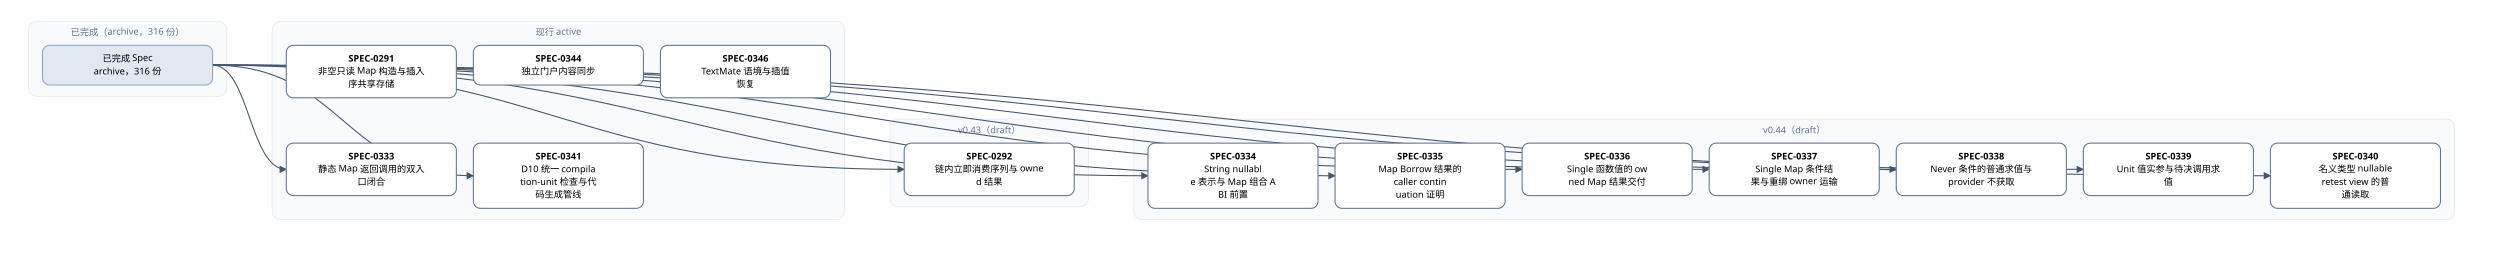
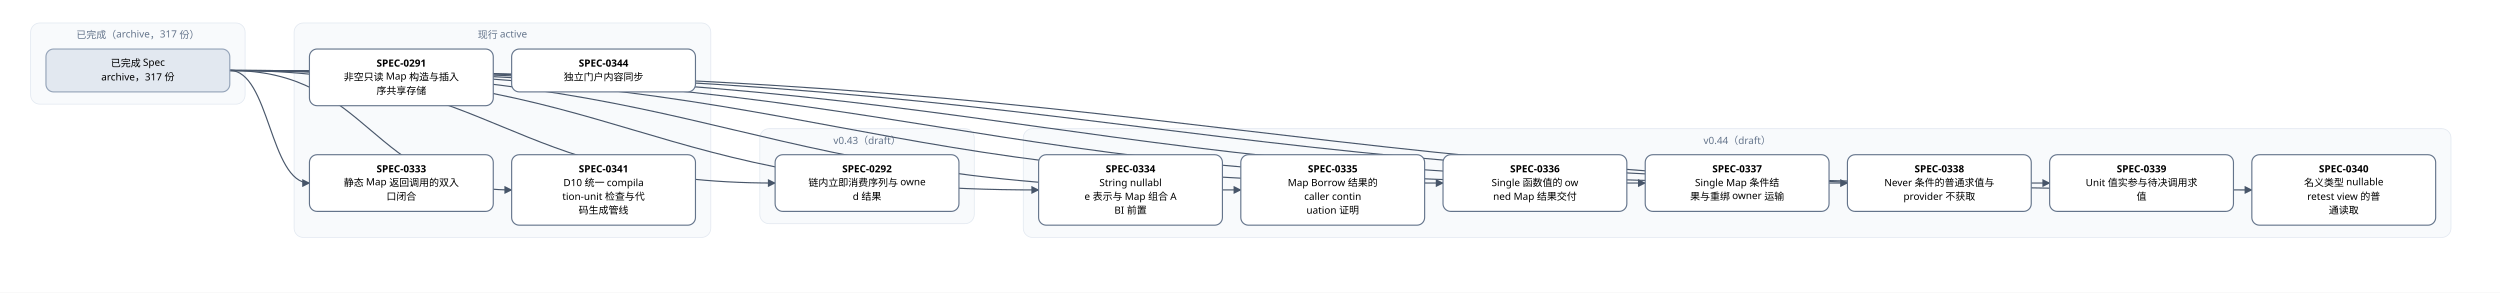
- <svg xmlns="http://www.w3.org/2000/svg" width="3528" height="382" viewBox="0 0 3528 382" font-family="PingFang SC, Microsoft YaHei, sans-serif">
+ <svg xmlns="http://www.w3.org/2000/svg" width="3264" height="382" viewBox="0 0 3264 382" font-family="PingFang SC, Microsoft YaHei, sans-serif">
  <defs>
    <marker id="arrow" viewBox="0 0 10 10" refX="9" refY="5" markerWidth="7" markerHeight="7" orient="auto-start-reverse">
      <path d="M0,0 L10,5 L0,10 z" fill="#475569" />
    </marker>
  </defs>
-   <rect width="3528" height="382" fill="#ffffff" />
+   <rect width="3264" height="382" fill="#ffffff" />
  <rect x="40" y="30" width="280" height="106" rx="12" fill="#f8fafc" stroke="#e2e8f0" />
-   <text x="180" y="50" text-anchor="middle" font-size="13" fill="#64748b">已完成（archive，316 份）</text>
-   <rect x="384" y="30" width="808" height="280" rx="12" fill="#f8fafc" stroke="#e2e8f0" />
-   <text x="788" y="50" text-anchor="middle" font-size="13" fill="#64748b">现行 active</text>
-   <rect x="1256" y="168" width="280" height="124" rx="12" fill="#f8fafc" stroke="#e2e8f0" />
-   <text x="1396" y="188" text-anchor="middle" font-size="13" fill="#64748b">v0.43（draft）</text>
-   <rect x="1600" y="168" width="1864" height="142" rx="12" fill="#f8fafc" stroke="#e2e8f0" />
-   <text x="2532" y="188" text-anchor="middle" font-size="13" fill="#64748b">v0.44（draft）</text>
-   <path d="M 300 92 C 788 92, 788 239, 1276 239" fill="none" stroke="#475569" stroke-width="1.5" marker-end="url(#arrow)" />
+   <text x="180" y="50" text-anchor="middle" font-size="13" fill="#64748b">已完成（archive，317 份）</text>
+   <rect x="384" y="30" width="544" height="280" rx="12" fill="#f8fafc" stroke="#e2e8f0" />
+   <text x="656" y="50" text-anchor="middle" font-size="13" fill="#64748b">现行 active</text>
+   <rect x="992" y="168" width="280" height="124" rx="12" fill="#f8fafc" stroke="#e2e8f0" />
+   <text x="1132" y="188" text-anchor="middle" font-size="13" fill="#64748b">v0.43（draft）</text>
+   <rect x="1336" y="168" width="1864" height="142" rx="12" fill="#f8fafc" stroke="#e2e8f0" />
+   <text x="2268" y="188" text-anchor="middle" font-size="13" fill="#64748b">v0.44（draft）</text>
+   <path d="M 300 92 C 656 92, 656 239, 1012 239" fill="none" stroke="#475569" stroke-width="1.5" marker-end="url(#arrow)" />
  <path d="M 300 92 C 352 92, 352 239, 404 239" fill="none" stroke="#475569" stroke-width="1.5" marker-end="url(#arrow)" />
+   <path d="M 300 92 C 828 92, 828 248, 1356 248" fill="none" stroke="#475569" stroke-width="1.5" marker-end="url(#arrow)" />
  <path d="M 300 92 C 960 92, 960 248, 1620 248" fill="none" stroke="#475569" stroke-width="1.5" marker-end="url(#arrow)" />
-   <path d="M 300 92 C 1092 92, 1092 248, 1884 248" fill="none" stroke="#475569" stroke-width="1.5" marker-end="url(#arrow)" />
+   <path d="M 300 92 C 1092 92, 1092 239, 1884 239" fill="none" stroke="#475569" stroke-width="1.5" marker-end="url(#arrow)" />
  <path d="M 300 92 C 1224 92, 1224 239, 2148 239" fill="none" stroke="#475569" stroke-width="1.5" marker-end="url(#arrow)" />
  <path d="M 300 92 C 1356 92, 1356 239, 2412 239" fill="none" stroke="#475569" stroke-width="1.5" marker-end="url(#arrow)" />
  <path d="M 300 92 C 1488 92, 1488 239, 2676 239" fill="none" stroke="#475569" stroke-width="1.5" marker-end="url(#arrow)" />
-   <path d="M 300 92 C 1620 92, 1620 239, 2940 239" fill="none" stroke="#475569" stroke-width="1.5" marker-end="url(#arrow)" />
-   <path d="M 300 92 C 1752 92, 1752 248, 3204 248" fill="none" stroke="#475569" stroke-width="1.5" marker-end="url(#arrow)" />
+   <path d="M 300 92 C 1620 92, 1620 248, 2940 248" fill="none" stroke="#475569" stroke-width="1.5" marker-end="url(#arrow)" />
  <path d="M 300 92 C 484 92, 484 248, 668 248" fill="none" stroke="#475569" stroke-width="1.5" marker-end="url(#arrow)" />
  <rect x="404" y="64" width="240" height="74" rx="10" fill="#ffffff" stroke="#64748b" stroke-width="1.5" />
  <text x="524" y="87" text-anchor="middle" font-size="13" font-weight="600">SPEC-0291</text>
  <text x="524" y="105" text-anchor="middle" font-size="13">非空只读 Map 构造与插入</text>
  <text x="524" y="123" text-anchor="middle" font-size="13">序共享存储</text>
-   <rect x="1276" y="202" width="240" height="74" rx="10" fill="#ffffff" stroke="#64748b" stroke-width="1.5" />
-   <text x="1396" y="225" text-anchor="middle" font-size="13" font-weight="600">SPEC-0292</text>
-   <text x="1396" y="243" text-anchor="middle" font-size="13">链内立即消费序列与 owne</text>
-   <text x="1396" y="261" text-anchor="middle" font-size="13">d 结果</text>
+   <rect x="1012" y="202" width="240" height="74" rx="10" fill="#ffffff" stroke="#64748b" stroke-width="1.5" />
+   <text x="1132" y="225" text-anchor="middle" font-size="13" font-weight="600">SPEC-0292</text>
+   <text x="1132" y="243" text-anchor="middle" font-size="13">链内立即消费序列与 owne</text>
+   <text x="1132" y="261" text-anchor="middle" font-size="13">d 结果</text>
  <rect x="404" y="202" width="240" height="74" rx="10" fill="#ffffff" stroke="#64748b" stroke-width="1.5" />
  <text x="524" y="225" text-anchor="middle" font-size="13" font-weight="600">SPEC-0333</text>
  <text x="524" y="243" text-anchor="middle" font-size="13">静态 Map 返回调用的双入</text>
  <text x="524" y="261" text-anchor="middle" font-size="13">口闭合</text>
+   <rect x="1356" y="202" width="240" height="92" rx="10" fill="#ffffff" stroke="#64748b" stroke-width="1.5" />
+   <text x="1476" y="225" text-anchor="middle" font-size="13" font-weight="600">SPEC-0334</text>
+   <text x="1476" y="243" text-anchor="middle" font-size="13">String nullabl</text>
+   <text x="1476" y="261" text-anchor="middle" font-size="13">e 表示与 Map 组合 A</text>
+   <text x="1476" y="279" text-anchor="middle" font-size="13">BI 前置</text>
  <rect x="1620" y="202" width="240" height="92" rx="10" fill="#ffffff" stroke="#64748b" stroke-width="1.5" />
-   <text x="1740" y="225" text-anchor="middle" font-size="13" font-weight="600">SPEC-0334</text>
-   <text x="1740" y="243" text-anchor="middle" font-size="13">String nullabl</text>
-   <text x="1740" y="261" text-anchor="middle" font-size="13">e 表示与 Map 组合 A</text>
-   <text x="1740" y="279" text-anchor="middle" font-size="13">BI 前置</text>
-   <rect x="1884" y="202" width="240" height="92" rx="10" fill="#ffffff" stroke="#64748b" stroke-width="1.5" />
-   <text x="2004" y="225" text-anchor="middle" font-size="13" font-weight="600">SPEC-0335</text>
-   <text x="2004" y="243" text-anchor="middle" font-size="13">Map Borrow 结果的</text>
-   <text x="2004" y="261" text-anchor="middle" font-size="13"> caller contin</text>
-   <text x="2004" y="279" text-anchor="middle" font-size="13">uation 证明</text>
+   <text x="1740" y="225" text-anchor="middle" font-size="13" font-weight="600">SPEC-0335</text>
+   <text x="1740" y="243" text-anchor="middle" font-size="13">Map Borrow 结果的</text>
+   <text x="1740" y="261" text-anchor="middle" font-size="13"> caller contin</text>
+   <text x="1740" y="279" text-anchor="middle" font-size="13">uation 证明</text>
+   <rect x="1884" y="202" width="240" height="74" rx="10" fill="#ffffff" stroke="#64748b" stroke-width="1.5" />
+   <text x="2004" y="225" text-anchor="middle" font-size="13" font-weight="600">SPEC-0336</text>
+   <text x="2004" y="243" text-anchor="middle" font-size="13">Single 函数值的 ow</text>
+   <text x="2004" y="261" text-anchor="middle" font-size="13">ned Map 结果交付</text>
  <rect x="2148" y="202" width="240" height="74" rx="10" fill="#ffffff" stroke="#64748b" stroke-width="1.5" />
-   <text x="2268" y="225" text-anchor="middle" font-size="13" font-weight="600">SPEC-0336</text>
-   <text x="2268" y="243" text-anchor="middle" font-size="13">Single 函数值的 ow</text>
-   <text x="2268" y="261" text-anchor="middle" font-size="13">ned Map 结果交付</text>
+   <text x="2268" y="225" text-anchor="middle" font-size="13" font-weight="600">SPEC-0337</text>
+   <text x="2268" y="243" text-anchor="middle" font-size="13">Single Map 条件结</text>
+   <text x="2268" y="261" text-anchor="middle" font-size="13">果与重绑 owner 运输</text>
  <rect x="2412" y="202" width="240" height="74" rx="10" fill="#ffffff" stroke="#64748b" stroke-width="1.5" />
-   <text x="2532" y="225" text-anchor="middle" font-size="13" font-weight="600">SPEC-0337</text>
-   <text x="2532" y="243" text-anchor="middle" font-size="13">Single Map 条件结</text>
-   <text x="2532" y="261" text-anchor="middle" font-size="13">果与重绑 owner 运输</text>
+   <text x="2532" y="225" text-anchor="middle" font-size="13" font-weight="600">SPEC-0338</text>
+   <text x="2532" y="243" text-anchor="middle" font-size="13">Never 条件的普通求值与</text>
+   <text x="2532" y="261" text-anchor="middle" font-size="13"> provider 不获取</text>
  <rect x="2676" y="202" width="240" height="74" rx="10" fill="#ffffff" stroke="#64748b" stroke-width="1.5" />
-   <text x="2796" y="225" text-anchor="middle" font-size="13" font-weight="600">SPEC-0338</text>
-   <text x="2796" y="243" text-anchor="middle" font-size="13">Never 条件的普通求值与</text>
-   <text x="2796" y="261" text-anchor="middle" font-size="13"> provider 不获取</text>
-   <rect x="2940" y="202" width="240" height="74" rx="10" fill="#ffffff" stroke="#64748b" stroke-width="1.5" />
-   <text x="3060" y="225" text-anchor="middle" font-size="13" font-weight="600">SPEC-0339</text>
-   <text x="3060" y="243" text-anchor="middle" font-size="13">Unit 值实参与待决调用求</text>
-   <text x="3060" y="261" text-anchor="middle" font-size="13">值</text>
-   <rect x="3204" y="202" width="240" height="92" rx="10" fill="#ffffff" stroke="#64748b" stroke-width="1.5" />
-   <text x="3324" y="225" text-anchor="middle" font-size="13" font-weight="600">SPEC-0340</text>
-   <text x="3324" y="243" text-anchor="middle" font-size="13">名义类型 nullable </text>
-   <text x="3324" y="261" text-anchor="middle" font-size="13">retest view 的普</text>
-   <text x="3324" y="279" text-anchor="middle" font-size="13">通读取</text>
+   <text x="2796" y="225" text-anchor="middle" font-size="13" font-weight="600">SPEC-0339</text>
+   <text x="2796" y="243" text-anchor="middle" font-size="13">Unit 值实参与待决调用求</text>
+   <text x="2796" y="261" text-anchor="middle" font-size="13">值</text>
+   <rect x="2940" y="202" width="240" height="92" rx="10" fill="#ffffff" stroke="#64748b" stroke-width="1.5" />
+   <text x="3060" y="225" text-anchor="middle" font-size="13" font-weight="600">SPEC-0340</text>
+   <text x="3060" y="243" text-anchor="middle" font-size="13">名义类型 nullable </text>
+   <text x="3060" y="261" text-anchor="middle" font-size="13">retest view 的普</text>
+   <text x="3060" y="279" text-anchor="middle" font-size="13">通读取</text>
  <rect x="668" y="202" width="240" height="92" rx="10" fill="#ffffff" stroke="#64748b" stroke-width="1.5" />
  <text x="788" y="225" text-anchor="middle" font-size="13" font-weight="600">SPEC-0341</text>
  <text x="788" y="243" text-anchor="middle" font-size="13">D10 统一 compila</text>
  <text x="788" y="261" text-anchor="middle" font-size="13">tion-unit 检查与代</text>
  <text x="788" y="279" text-anchor="middle" font-size="13">码生成管线</text>
  <rect x="668" y="64" width="240" height="56" rx="10" fill="#ffffff" stroke="#64748b" stroke-width="1.5" />
  <text x="788" y="87" text-anchor="middle" font-size="13" font-weight="600">SPEC-0344</text>
  <text x="788" y="105" text-anchor="middle" font-size="13">独立门户内容同步</text>
-   <rect x="932" y="64" width="240" height="74" rx="10" fill="#ffffff" stroke="#64748b" stroke-width="1.5" />
-   <text x="1052" y="87" text-anchor="middle" font-size="13" font-weight="600">SPEC-0346</text>
-   <text x="1052" y="105" text-anchor="middle" font-size="13">TextMate 语境与插值</text>
-   <text x="1052" y="123" text-anchor="middle" font-size="13">恢复</text>
  <rect x="60" y="64" width="240" height="56" rx="10" fill="#e2e8f0" stroke="#94a3b8" stroke-width="1.5" />
  <text x="180" y="87" text-anchor="middle" font-size="13">已完成 Spec</text>
-   <text x="180" y="105" text-anchor="middle" font-size="13">archive，316 份</text>
+   <text x="180" y="105" text-anchor="middle" font-size="13">archive，317 份</text>
</svg>
